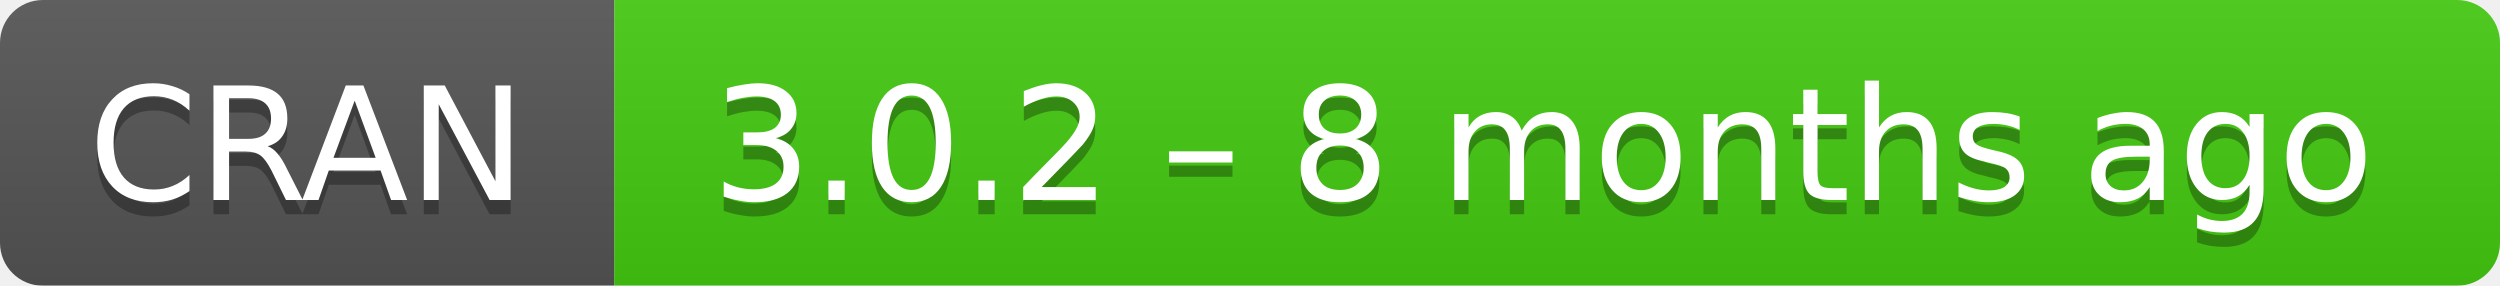
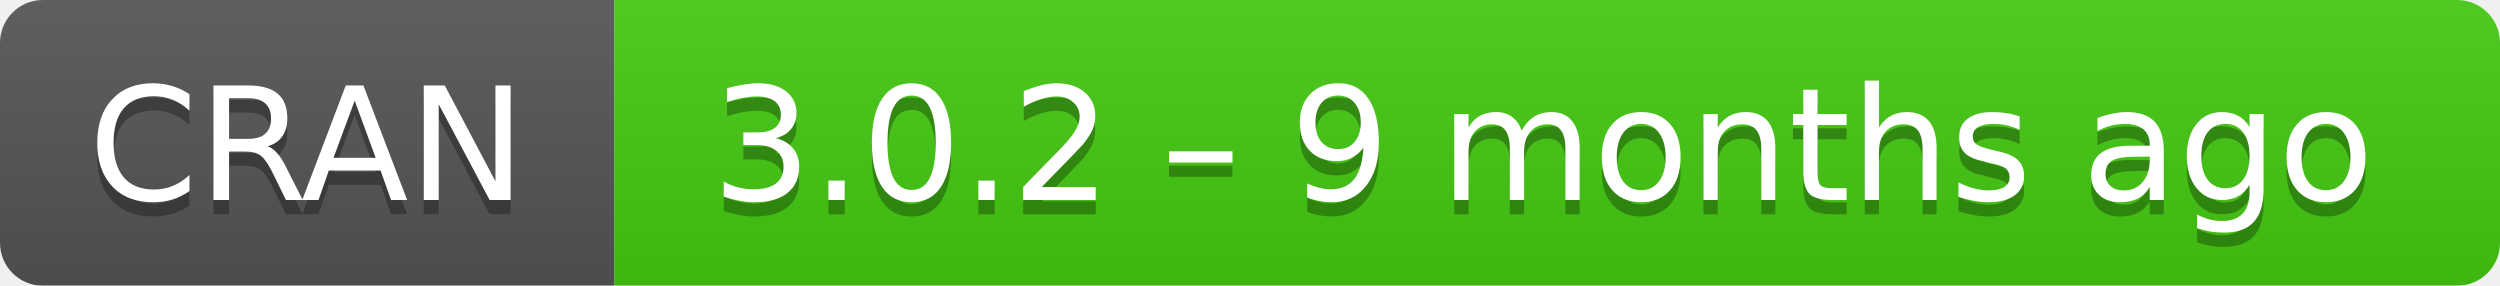
- <svg xmlns="http://www.w3.org/2000/svg" width="175" height="20" aria-label="CRAN 3.0.2 – 8 months ago">
+ <svg xmlns="http://www.w3.org/2000/svg" width="175" height="20" aria-label="CRAN 3.0.2 – 9 months ago">
  <linearGradient id="b" x2="0" y2="100%">
    <stop offset="0" stop-color="#bbb" stop-opacity=".1" />
    <stop offset="1" stop-opacity=".1" />
  </linearGradient>
  <mask id="a">
    <rect width="175" height="20" rx="3" fill="#fff" />
  </mask>
  <g mask="url(#a)">
    <path fill="#555" d="M0 0h43v20H0z" />
    <path fill="#4c1" d="M43 0h153v20H43z" />
    <path fill="url(#b)" d="M0 0h175v20H0z" />
  </g>
  <g fill="#fff" text-anchor="middle" font-family="DejaVu Sans,Verdana,Geneva,sans-serif" font-size="11">
    <text x="21.5" y="15" fill="#010101" fill-opacity=".3">
      CRAN
    </text>
    <text x="21.5" y="14">
      CRAN
    </text>
    <text x="108" y="15" fill="#010101" fill-opacity=".3">
-       3.0.2 – 8 months ago
+       3.0.2 – 9 months ago
    </text>
    <text x="108" y="14">
-       3.0.2 – 8 months ago
+       3.0.2 – 9 months ago
    </text>
  </g>
</svg>
